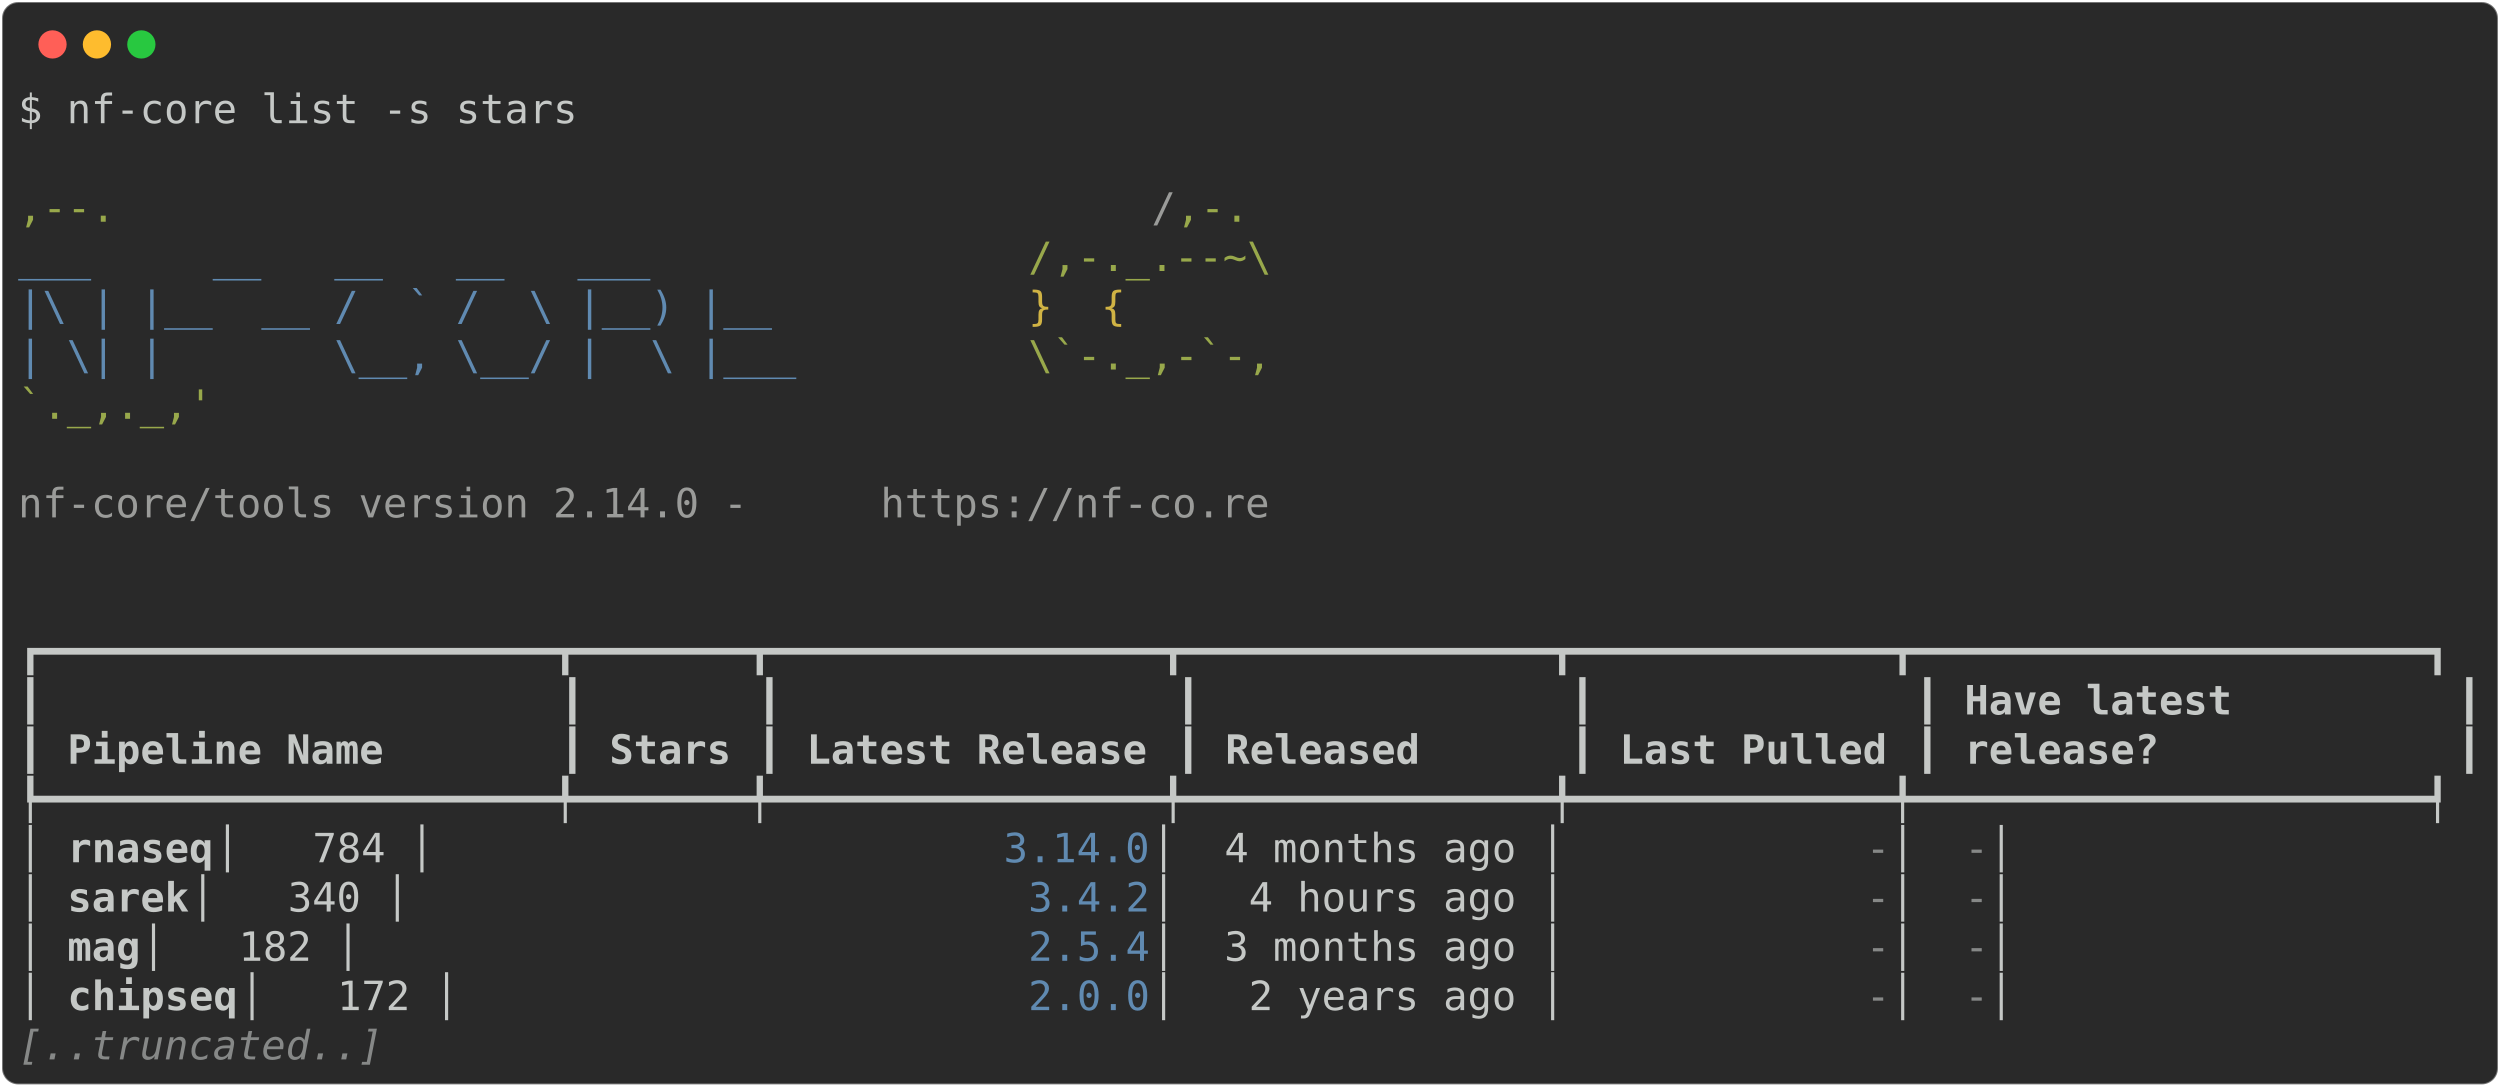
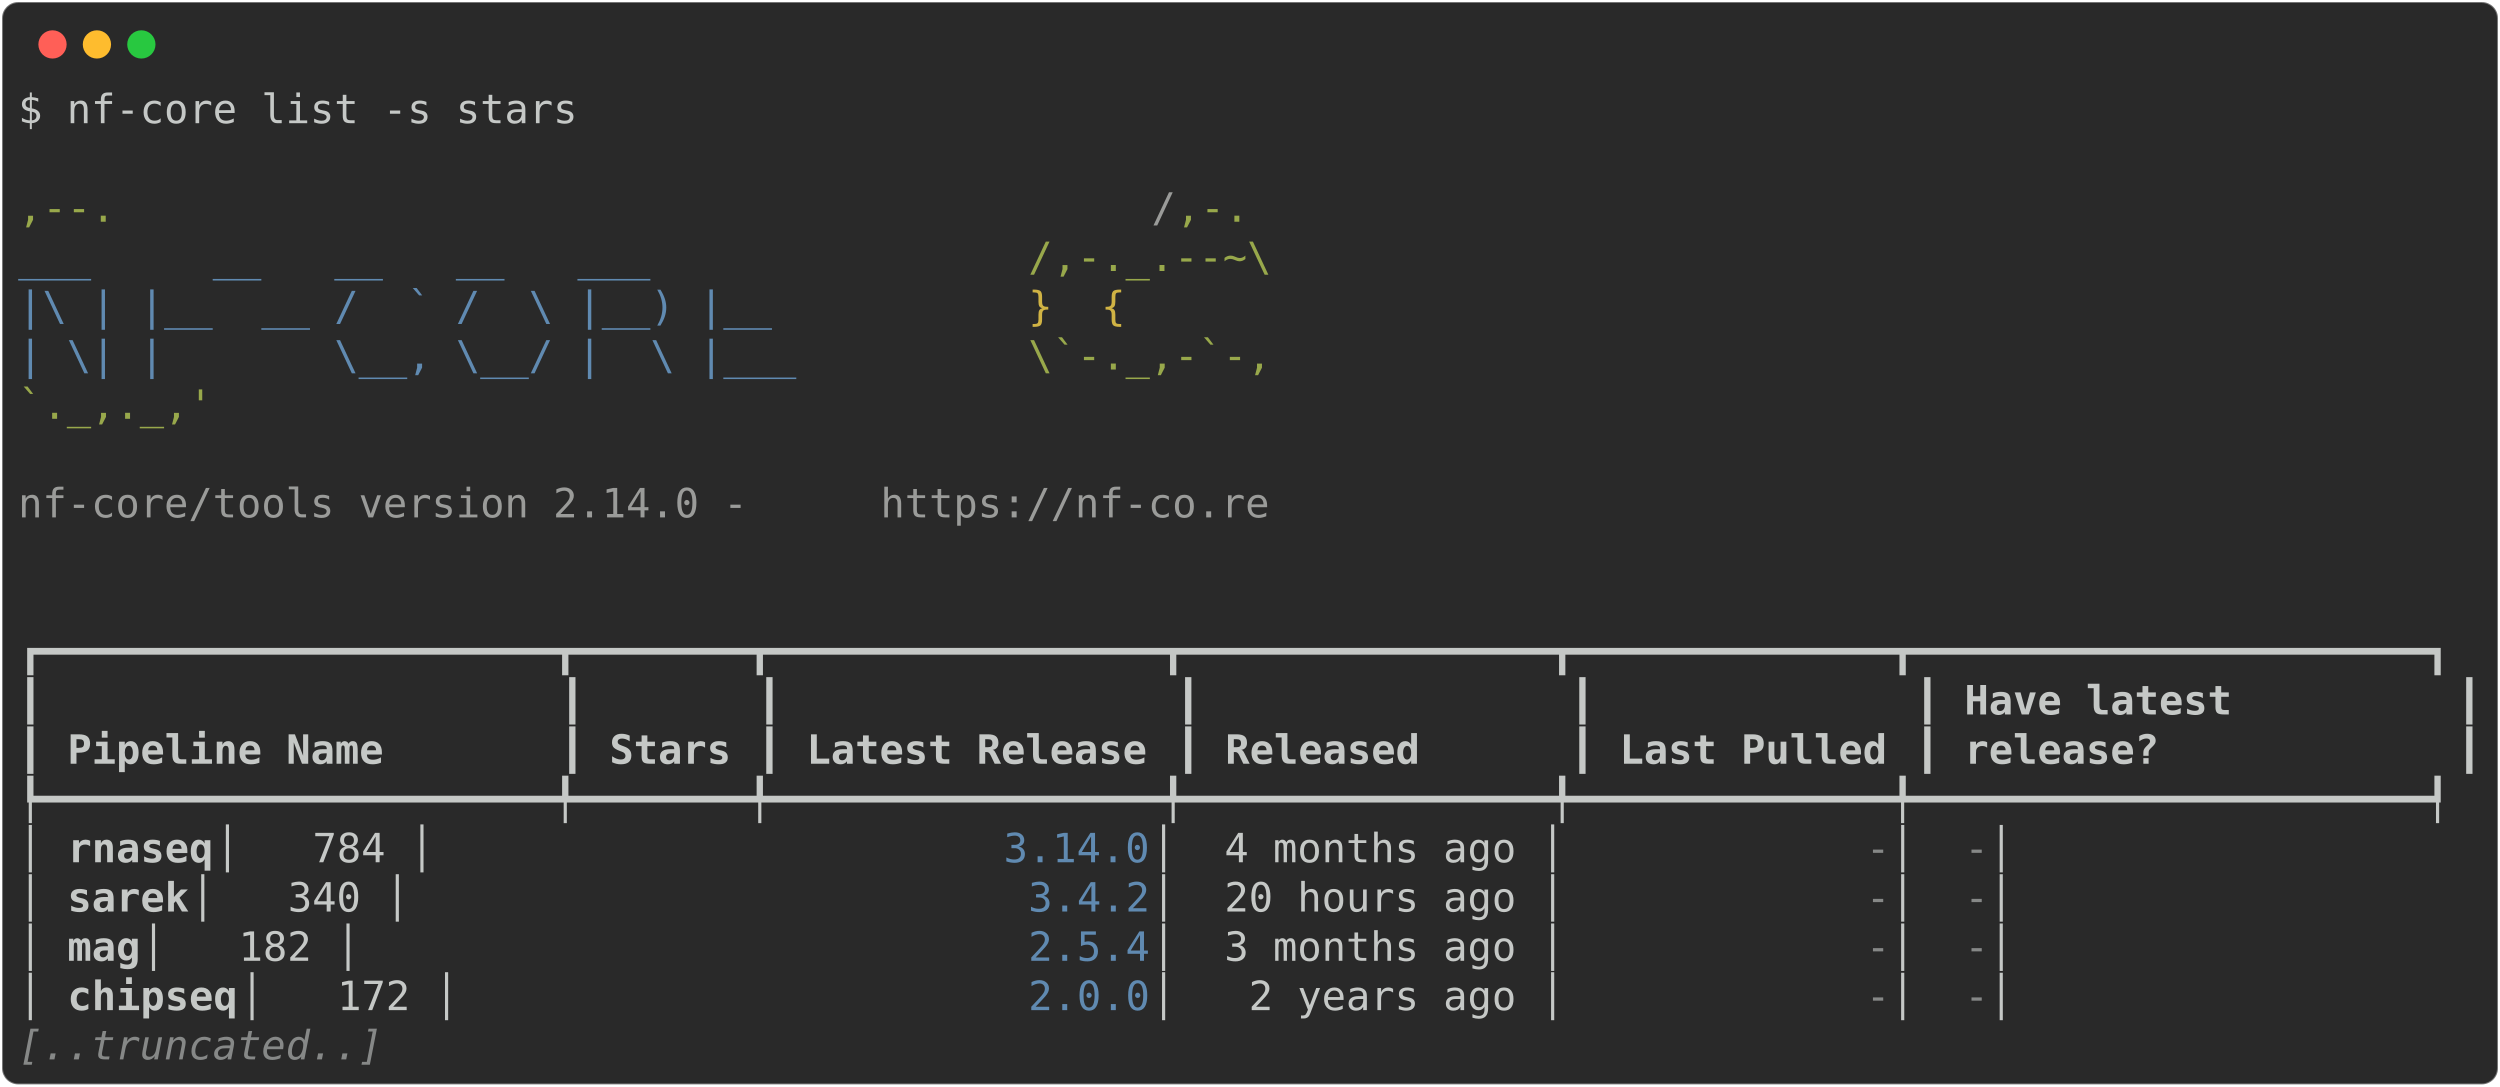
<svg xmlns="http://www.w3.org/2000/svg" class="rich-terminal" viewBox="0 0 1238 538.0">
  <style>

    @font-face {
        font-family: "Fira Code";
        src: local("FiraCode-Regular"),
                url("https://cdnjs.cloudflare.com/ajax/libs/firacode/6.2.0/woff2/FiraCode-Regular.woff2") format("woff2"),
                url("https://cdnjs.cloudflare.com/ajax/libs/firacode/6.2.0/woff/FiraCode-Regular.woff") format("woff");
        font-style: normal;
        font-weight: 400;
    }
    @font-face {
        font-family: "Fira Code";
        src: local("FiraCode-Bold"),
                url("https://cdnjs.cloudflare.com/ajax/libs/firacode/6.2.0/woff2/FiraCode-Bold.woff2") format("woff2"),
                url("https://cdnjs.cloudflare.com/ajax/libs/firacode/6.2.0/woff/FiraCode-Bold.woff") format("woff");
        font-style: bold;
        font-weight: 700;
    }

-     .terminal-3664247200-matrix {
+     .terminal-358676910-matrix {
        font-family: Fira Code, monospace;
        font-size: 20px;
        line-height: 24.4px;
        font-variant-east-asian: full-width;
    }

-     .terminal-3664247200-title {
+     .terminal-358676910-title {
        font-size: 18px;
        font-weight: bold;
        font-family: arial;
    }

-     .terminal-3664247200-r1 { fill: #c5c8c6 }
- .terminal-3664247200-r2 { fill: #98a84b }
- .terminal-3664247200-r3 { fill: #9a9b99 }
- .terminal-3664247200-r4 { fill: #608ab1 }
- .terminal-3664247200-r5 { fill: #d0b344 }
- .terminal-3664247200-r6 { fill: #c5c8c6;font-weight: bold }
- .terminal-3664247200-r7 { fill: #868887 }
- .terminal-3664247200-r8 { fill: #868887;font-style: italic; }
+     .terminal-358676910-r1 { fill: #c5c8c6 }
+ .terminal-358676910-r2 { fill: #98a84b }
+ .terminal-358676910-r3 { fill: #9a9b99 }
+ .terminal-358676910-r4 { fill: #608ab1 }
+ .terminal-358676910-r5 { fill: #d0b344 }
+ .terminal-358676910-r6 { fill: #c5c8c6;font-weight: bold }
+ .terminal-358676910-r7 { fill: #868887 }
+ .terminal-358676910-r8 { fill: #868887;font-style: italic; }
    </style>
  <defs>
-     <clipPath id="terminal-3664247200-clip-terminal">
+     <clipPath id="terminal-358676910-clip-terminal">
      <rect x="0" y="0" width="1219.0" height="487.0" />
    </clipPath>
-     <clipPath id="terminal-3664247200-line-0">
+     <clipPath id="terminal-358676910-line-0">
      <rect x="0" y="1.5" width="1220" height="24.65" />
    </clipPath>
-     <clipPath id="terminal-3664247200-line-1">
+     <clipPath id="terminal-358676910-line-1">
      <rect x="0" y="25.9" width="1220" height="24.65" />
    </clipPath>
-     <clipPath id="terminal-3664247200-line-2">
+     <clipPath id="terminal-358676910-line-2">
      <rect x="0" y="50.3" width="1220" height="24.65" />
    </clipPath>
-     <clipPath id="terminal-3664247200-line-3">
+     <clipPath id="terminal-358676910-line-3">
      <rect x="0" y="74.7" width="1220" height="24.65" />
    </clipPath>
-     <clipPath id="terminal-3664247200-line-4">
+     <clipPath id="terminal-358676910-line-4">
      <rect x="0" y="99.1" width="1220" height="24.65" />
    </clipPath>
-     <clipPath id="terminal-3664247200-line-5">
+     <clipPath id="terminal-358676910-line-5">
      <rect x="0" y="123.5" width="1220" height="24.65" />
    </clipPath>
-     <clipPath id="terminal-3664247200-line-6">
+     <clipPath id="terminal-358676910-line-6">
      <rect x="0" y="147.9" width="1220" height="24.65" />
    </clipPath>
-     <clipPath id="terminal-3664247200-line-7">
+     <clipPath id="terminal-358676910-line-7">
      <rect x="0" y="172.3" width="1220" height="24.65" />
    </clipPath>
-     <clipPath id="terminal-3664247200-line-8">
+     <clipPath id="terminal-358676910-line-8">
      <rect x="0" y="196.7" width="1220" height="24.65" />
    </clipPath>
-     <clipPath id="terminal-3664247200-line-9">
+     <clipPath id="terminal-358676910-line-9">
      <rect x="0" y="221.1" width="1220" height="24.65" />
    </clipPath>
-     <clipPath id="terminal-3664247200-line-10">
+     <clipPath id="terminal-358676910-line-10">
      <rect x="0" y="245.5" width="1220" height="24.65" />
    </clipPath>
-     <clipPath id="terminal-3664247200-line-11">
+     <clipPath id="terminal-358676910-line-11">
      <rect x="0" y="269.9" width="1220" height="24.65" />
    </clipPath>
-     <clipPath id="terminal-3664247200-line-12">
+     <clipPath id="terminal-358676910-line-12">
      <rect x="0" y="294.3" width="1220" height="24.65" />
    </clipPath>
-     <clipPath id="terminal-3664247200-line-13">
+     <clipPath id="terminal-358676910-line-13">
      <rect x="0" y="318.7" width="1220" height="24.65" />
    </clipPath>
-     <clipPath id="terminal-3664247200-line-14">
+     <clipPath id="terminal-358676910-line-14">
      <rect x="0" y="343.1" width="1220" height="24.65" />
    </clipPath>
-     <clipPath id="terminal-3664247200-line-15">
+     <clipPath id="terminal-358676910-line-15">
      <rect x="0" y="367.5" width="1220" height="24.65" />
    </clipPath>
-     <clipPath id="terminal-3664247200-line-16">
+     <clipPath id="terminal-358676910-line-16">
      <rect x="0" y="391.9" width="1220" height="24.65" />
    </clipPath>
-     <clipPath id="terminal-3664247200-line-17">
+     <clipPath id="terminal-358676910-line-17">
      <rect x="0" y="416.3" width="1220" height="24.65" />
    </clipPath>
-     <clipPath id="terminal-3664247200-line-18">
+     <clipPath id="terminal-358676910-line-18">
      <rect x="0" y="440.7" width="1220" height="24.65" />
    </clipPath>
  </defs>
  <rect fill="#292929" stroke="rgba(255,255,255,0.35)" stroke-width="1" x="1" y="1" width="1236" height="536" rx="8" />
  <g transform="translate(26,22)">
    <circle cx="0" cy="0" r="7" fill="#ff5f57" />
    <circle cx="22" cy="0" r="7" fill="#febc2e" />
    <circle cx="44" cy="0" r="7" fill="#28c840" />
  </g>
-   <g transform="translate(9, 41)" clip-path="url(#terminal-3664247200-clip-terminal)">
-     <g class="terminal-3664247200-matrix">
-       <text class="terminal-3664247200-r1" x="0" y="20" textLength="280.6" clip-path="url(#terminal-3664247200-line-0)">$ nf-core list -s stars</text>
-       <text class="terminal-3664247200-r1" x="1220" y="20" textLength="12.2" clip-path="url(#terminal-3664247200-line-0)">
- </text>
-       <text class="terminal-3664247200-r1" x="1220" y="44.4" textLength="12.2" clip-path="url(#terminal-3664247200-line-1)">
- </text>
-       <text class="terminal-3664247200-r2" x="0" y="68.8" textLength="561.2" clip-path="url(#terminal-3664247200-line-2)">                                          ,--.</text>
-       <text class="terminal-3664247200-r3" x="561.2" y="68.8" textLength="12.2" clip-path="url(#terminal-3664247200-line-2)">/</text>
-       <text class="terminal-3664247200-r2" x="573.4" y="68.8" textLength="36.6" clip-path="url(#terminal-3664247200-line-2)">,-.</text>
-       <text class="terminal-3664247200-r1" x="1220" y="68.8" textLength="12.2" clip-path="url(#terminal-3664247200-line-2)">
- </text>
-       <text class="terminal-3664247200-r4" x="0" y="93.2" textLength="500.2" clip-path="url(#terminal-3664247200-line-3)">          ___     __   __   __   ___     </text>
-       <text class="terminal-3664247200-r2" x="500.2" y="93.2" textLength="122" clip-path="url(#terminal-3664247200-line-3)">/,-._.--~\</text>
-       <text class="terminal-3664247200-r1" x="1220" y="93.2" textLength="12.2" clip-path="url(#terminal-3664247200-line-3)">
- </text>
-       <text class="terminal-3664247200-r4" x="0" y="117.6" textLength="500.2" clip-path="url(#terminal-3664247200-line-4)">    |\ | |__  __ /  ` /  \ |__) |__      </text>
-       <text class="terminal-3664247200-r5" x="500.2" y="117.6" textLength="85.4" clip-path="url(#terminal-3664247200-line-4)">   }  {</text>
-       <text class="terminal-3664247200-r1" x="1220" y="117.6" textLength="12.2" clip-path="url(#terminal-3664247200-line-4)">
- </text>
-       <text class="terminal-3664247200-r4" x="0" y="142" textLength="500.2" clip-path="url(#terminal-3664247200-line-5)">    | \| |       \__, \__/ |  \ |___     </text>
-       <text class="terminal-3664247200-r2" x="500.2" y="142" textLength="122" clip-path="url(#terminal-3664247200-line-5)">\`-._,-`-,</text>
-       <text class="terminal-3664247200-r1" x="1220" y="142" textLength="12.2" clip-path="url(#terminal-3664247200-line-5)">
- </text>
-       <text class="terminal-3664247200-r2" x="0" y="166.4" textLength="610" clip-path="url(#terminal-3664247200-line-6)">                                          `._,._,'</text>
-       <text class="terminal-3664247200-r1" x="1220" y="166.4" textLength="12.2" clip-path="url(#terminal-3664247200-line-6)">
- </text>
-       <text class="terminal-3664247200-r1" x="1220" y="190.8" textLength="12.2" clip-path="url(#terminal-3664247200-line-7)">
- </text>
-       <text class="terminal-3664247200-r3" x="0" y="215.2" textLength="427" clip-path="url(#terminal-3664247200-line-8)">    nf-core/tools version 2.14.0 - </text>
-       <text class="terminal-3664247200-r3" x="427" y="215.2" textLength="195.2" clip-path="url(#terminal-3664247200-line-8)">https://nf-co.re</text>
-       <text class="terminal-3664247200-r1" x="1220" y="215.2" textLength="12.2" clip-path="url(#terminal-3664247200-line-8)">
- </text>
-       <text class="terminal-3664247200-r1" x="1220" y="239.6" textLength="12.2" clip-path="url(#terminal-3664247200-line-9)">
- </text>
-       <text class="terminal-3664247200-r1" x="1220" y="264" textLength="12.2" clip-path="url(#terminal-3664247200-line-10)">
- </text>
-       <text class="terminal-3664247200-r1" x="0" y="288.4" textLength="1220" clip-path="url(#terminal-3664247200-line-11)">┏━━━━━━━━━━━━━━━━━━━━━┳━━━━━━━┳━━━━━━━━━━━━━━━━┳━━━━━━━━━━━━━━━┳━━━━━━━━━━━━━┳━━━━━━━━━━━━━━━━━━━━━┓</text>
-       <text class="terminal-3664247200-r1" x="1220" y="288.4" textLength="12.2" clip-path="url(#terminal-3664247200-line-11)">
- </text>
-       <text class="terminal-3664247200-r1" x="0" y="312.8" textLength="12.2" clip-path="url(#terminal-3664247200-line-12)">┃</text>
-       <text class="terminal-3664247200-r1" x="268.4" y="312.8" textLength="12.2" clip-path="url(#terminal-3664247200-line-12)">┃</text>
-       <text class="terminal-3664247200-r1" x="366" y="312.8" textLength="12.2" clip-path="url(#terminal-3664247200-line-12)">┃</text>
-       <text class="terminal-3664247200-r1" x="573.4" y="312.8" textLength="12.2" clip-path="url(#terminal-3664247200-line-12)">┃</text>
-       <text class="terminal-3664247200-r1" x="768.6" y="312.8" textLength="12.2" clip-path="url(#terminal-3664247200-line-12)">┃</text>
-       <text class="terminal-3664247200-r1" x="939.4" y="312.8" textLength="12.2" clip-path="url(#terminal-3664247200-line-12)">┃</text>
-       <text class="terminal-3664247200-r6" x="963.8" y="312.8" textLength="231.8" clip-path="url(#terminal-3664247200-line-12)">Have latest        </text>
-       <text class="terminal-3664247200-r1" x="1207.8" y="312.8" textLength="12.2" clip-path="url(#terminal-3664247200-line-12)">┃</text>
-       <text class="terminal-3664247200-r1" x="1220" y="312.8" textLength="12.2" clip-path="url(#terminal-3664247200-line-12)">
- </text>
-       <text class="terminal-3664247200-r1" x="0" y="337.2" textLength="12.2" clip-path="url(#terminal-3664247200-line-13)">┃</text>
-       <text class="terminal-3664247200-r6" x="24.4" y="337.2" textLength="231.8" clip-path="url(#terminal-3664247200-line-13)">Pipeline Name      </text>
-       <text class="terminal-3664247200-r1" x="268.4" y="337.2" textLength="12.2" clip-path="url(#terminal-3664247200-line-13)">┃</text>
-       <text class="terminal-3664247200-r6" x="292.8" y="337.2" textLength="61" clip-path="url(#terminal-3664247200-line-13)">Stars</text>
-       <text class="terminal-3664247200-r1" x="366" y="337.2" textLength="12.2" clip-path="url(#terminal-3664247200-line-13)">┃</text>
-       <text class="terminal-3664247200-r6" x="390.4" y="337.2" textLength="170.8" clip-path="url(#terminal-3664247200-line-13)">Latest Release</text>
-       <text class="terminal-3664247200-r1" x="573.4" y="337.2" textLength="12.2" clip-path="url(#terminal-3664247200-line-13)">┃</text>
-       <text class="terminal-3664247200-r6" x="597.8" y="337.2" textLength="158.6" clip-path="url(#terminal-3664247200-line-13)">     Released</text>
-       <text class="terminal-3664247200-r1" x="768.6" y="337.2" textLength="12.2" clip-path="url(#terminal-3664247200-line-13)">┃</text>
-       <text class="terminal-3664247200-r6" x="793" y="337.2" textLength="134.2" clip-path="url(#terminal-3664247200-line-13)">Last Pulled</text>
-       <text class="terminal-3664247200-r1" x="939.4" y="337.2" textLength="12.2" clip-path="url(#terminal-3664247200-line-13)">┃</text>
-       <text class="terminal-3664247200-r6" x="963.8" y="337.2" textLength="231.8" clip-path="url(#terminal-3664247200-line-13)">release?           </text>
-       <text class="terminal-3664247200-r1" x="1207.8" y="337.2" textLength="12.2" clip-path="url(#terminal-3664247200-line-13)">┃</text>
-       <text class="terminal-3664247200-r1" x="1220" y="337.2" textLength="12.2" clip-path="url(#terminal-3664247200-line-13)">
- </text>
-       <text class="terminal-3664247200-r1" x="0" y="361.6" textLength="1220" clip-path="url(#terminal-3664247200-line-14)">┡━━━━━━━━━━━━━━━━━━━━━╇━━━━━━━╇━━━━━━━━━━━━━━━━╇━━━━━━━━━━━━━━━╇━━━━━━━━━━━━━╇━━━━━━━━━━━━━━━━━━━━━┩</text>
-       <text class="terminal-3664247200-r1" x="1220" y="361.6" textLength="12.2" clip-path="url(#terminal-3664247200-line-14)">
- </text>
-       <text class="terminal-3664247200-r1" x="0" y="386" textLength="24.4" clip-path="url(#terminal-3664247200-line-15)">│ </text>
-       <text class="terminal-3664247200-r6" x="24.4" y="386" textLength="73.2" clip-path="url(#terminal-3664247200-line-15)">rnaseq</text>
-       <text class="terminal-3664247200-r1" x="97.6" y="386" textLength="390.4" clip-path="url(#terminal-3664247200-line-15)">              │   784 │         </text>
-       <text class="terminal-3664247200-r4" x="488" y="386" textLength="73.2" clip-path="url(#terminal-3664247200-line-15)">3.14.0</text>
-       <text class="terminal-3664247200-r1" x="561.2" y="386" textLength="353.8" clip-path="url(#terminal-3664247200-line-15)"> │  4 months ago │           </text>
-       <text class="terminal-3664247200-r7" x="915" y="386" textLength="12.2" clip-path="url(#terminal-3664247200-line-15)">-</text>
-       <text class="terminal-3664247200-r1" x="927.2" y="386" textLength="36.6" clip-path="url(#terminal-3664247200-line-15)"> │ </text>
-       <text class="terminal-3664247200-r7" x="963.8" y="386" textLength="12.2" clip-path="url(#terminal-3664247200-line-15)">-</text>
-       <text class="terminal-3664247200-r1" x="976" y="386" textLength="244" clip-path="url(#terminal-3664247200-line-15)">                   │</text>
-       <text class="terminal-3664247200-r1" x="1220" y="386" textLength="12.2" clip-path="url(#terminal-3664247200-line-15)">
- </text>
-       <text class="terminal-3664247200-r1" x="0" y="410.4" textLength="24.4" clip-path="url(#terminal-3664247200-line-16)">│ </text>
-       <text class="terminal-3664247200-r6" x="24.4" y="410.4" textLength="61" clip-path="url(#terminal-3664247200-line-16)">sarek</text>
-       <text class="terminal-3664247200-r1" x="85.4" y="410.4" textLength="414.8" clip-path="url(#terminal-3664247200-line-16)">               │   340 │          </text>
-       <text class="terminal-3664247200-r4" x="500.2" y="410.4" textLength="61" clip-path="url(#terminal-3664247200-line-16)">3.4.2</text>
-       <text class="terminal-3664247200-r1" x="561.2" y="410.4" textLength="353.8" clip-path="url(#terminal-3664247200-line-16)"> │   4 hours ago │           </text>
-       <text class="terminal-3664247200-r7" x="915" y="410.4" textLength="12.2" clip-path="url(#terminal-3664247200-line-16)">-</text>
-       <text class="terminal-3664247200-r1" x="927.2" y="410.4" textLength="36.6" clip-path="url(#terminal-3664247200-line-16)"> │ </text>
-       <text class="terminal-3664247200-r7" x="963.8" y="410.4" textLength="12.2" clip-path="url(#terminal-3664247200-line-16)">-</text>
-       <text class="terminal-3664247200-r1" x="976" y="410.4" textLength="244" clip-path="url(#terminal-3664247200-line-16)">                   │</text>
-       <text class="terminal-3664247200-r1" x="1220" y="410.4" textLength="12.2" clip-path="url(#terminal-3664247200-line-16)">
- </text>
-       <text class="terminal-3664247200-r1" x="0" y="434.8" textLength="24.4" clip-path="url(#terminal-3664247200-line-17)">│ </text>
-       <text class="terminal-3664247200-r6" x="24.4" y="434.8" textLength="36.6" clip-path="url(#terminal-3664247200-line-17)">mag</text>
-       <text class="terminal-3664247200-r1" x="61" y="434.8" textLength="439.2" clip-path="url(#terminal-3664247200-line-17)">                 │   182 │          </text>
-       <text class="terminal-3664247200-r4" x="500.2" y="434.8" textLength="61" clip-path="url(#terminal-3664247200-line-17)">2.5.4</text>
-       <text class="terminal-3664247200-r1" x="561.2" y="434.8" textLength="353.8" clip-path="url(#terminal-3664247200-line-17)"> │  3 months ago │           </text>
-       <text class="terminal-3664247200-r7" x="915" y="434.8" textLength="12.2" clip-path="url(#terminal-3664247200-line-17)">-</text>
-       <text class="terminal-3664247200-r1" x="927.2" y="434.8" textLength="36.6" clip-path="url(#terminal-3664247200-line-17)"> │ </text>
-       <text class="terminal-3664247200-r7" x="963.8" y="434.8" textLength="12.2" clip-path="url(#terminal-3664247200-line-17)">-</text>
-       <text class="terminal-3664247200-r1" x="976" y="434.8" textLength="244" clip-path="url(#terminal-3664247200-line-17)">                   │</text>
-       <text class="terminal-3664247200-r1" x="1220" y="434.8" textLength="12.2" clip-path="url(#terminal-3664247200-line-17)">
- </text>
-       <text class="terminal-3664247200-r1" x="0" y="459.2" textLength="24.4" clip-path="url(#terminal-3664247200-line-18)">│ </text>
-       <text class="terminal-3664247200-r6" x="24.4" y="459.2" textLength="85.4" clip-path="url(#terminal-3664247200-line-18)">chipseq</text>
-       <text class="terminal-3664247200-r1" x="109.8" y="459.2" textLength="390.4" clip-path="url(#terminal-3664247200-line-18)">             │   172 │          </text>
-       <text class="terminal-3664247200-r4" x="500.2" y="459.2" textLength="61" clip-path="url(#terminal-3664247200-line-18)">2.0.0</text>
-       <text class="terminal-3664247200-r1" x="561.2" y="459.2" textLength="353.8" clip-path="url(#terminal-3664247200-line-18)"> │   2 years ago │           </text>
-       <text class="terminal-3664247200-r7" x="915" y="459.2" textLength="12.2" clip-path="url(#terminal-3664247200-line-18)">-</text>
-       <text class="terminal-3664247200-r1" x="927.2" y="459.2" textLength="36.6" clip-path="url(#terminal-3664247200-line-18)"> │ </text>
-       <text class="terminal-3664247200-r7" x="963.8" y="459.2" textLength="12.2" clip-path="url(#terminal-3664247200-line-18)">-</text>
-       <text class="terminal-3664247200-r1" x="976" y="459.2" textLength="244" clip-path="url(#terminal-3664247200-line-18)">                   │</text>
-       <text class="terminal-3664247200-r1" x="1220" y="459.2" textLength="12.2" clip-path="url(#terminal-3664247200-line-18)">
- </text>
-       <text class="terminal-3664247200-r8" x="0" y="483.6" textLength="183" clip-path="url(#terminal-3664247200-line-19)">[..truncated..]</text>
-       <text class="terminal-3664247200-r1" x="1220" y="483.6" textLength="12.2" clip-path="url(#terminal-3664247200-line-19)">
+   <g transform="translate(9, 41)" clip-path="url(#terminal-358676910-clip-terminal)">
+     <g class="terminal-358676910-matrix">
+       <text class="terminal-358676910-r1" x="0" y="20" textLength="280.6" clip-path="url(#terminal-358676910-line-0)">$ nf-core list -s stars</text>
+       <text class="terminal-358676910-r1" x="1220" y="20" textLength="12.2" clip-path="url(#terminal-358676910-line-0)">
+ </text>
+       <text class="terminal-358676910-r1" x="1220" y="44.4" textLength="12.2" clip-path="url(#terminal-358676910-line-1)">
+ </text>
+       <text class="terminal-358676910-r2" x="0" y="68.8" textLength="561.2" clip-path="url(#terminal-358676910-line-2)">                                          ,--.</text>
+       <text class="terminal-358676910-r3" x="561.2" y="68.8" textLength="12.2" clip-path="url(#terminal-358676910-line-2)">/</text>
+       <text class="terminal-358676910-r2" x="573.4" y="68.8" textLength="36.6" clip-path="url(#terminal-358676910-line-2)">,-.</text>
+       <text class="terminal-358676910-r1" x="1220" y="68.8" textLength="12.2" clip-path="url(#terminal-358676910-line-2)">
+ </text>
+       <text class="terminal-358676910-r4" x="0" y="93.2" textLength="500.2" clip-path="url(#terminal-358676910-line-3)">          ___     __   __   __   ___     </text>
+       <text class="terminal-358676910-r2" x="500.2" y="93.2" textLength="122" clip-path="url(#terminal-358676910-line-3)">/,-._.--~\</text>
+       <text class="terminal-358676910-r1" x="1220" y="93.2" textLength="12.2" clip-path="url(#terminal-358676910-line-3)">
+ </text>
+       <text class="terminal-358676910-r4" x="0" y="117.6" textLength="500.2" clip-path="url(#terminal-358676910-line-4)">    |\ | |__  __ /  ` /  \ |__) |__      </text>
+       <text class="terminal-358676910-r5" x="500.2" y="117.6" textLength="85.4" clip-path="url(#terminal-358676910-line-4)">   }  {</text>
+       <text class="terminal-358676910-r1" x="1220" y="117.6" textLength="12.2" clip-path="url(#terminal-358676910-line-4)">
+ </text>
+       <text class="terminal-358676910-r4" x="0" y="142" textLength="500.2" clip-path="url(#terminal-358676910-line-5)">    | \| |       \__, \__/ |  \ |___     </text>
+       <text class="terminal-358676910-r2" x="500.2" y="142" textLength="122" clip-path="url(#terminal-358676910-line-5)">\`-._,-`-,</text>
+       <text class="terminal-358676910-r1" x="1220" y="142" textLength="12.2" clip-path="url(#terminal-358676910-line-5)">
+ </text>
+       <text class="terminal-358676910-r2" x="0" y="166.4" textLength="610" clip-path="url(#terminal-358676910-line-6)">                                          `._,._,'</text>
+       <text class="terminal-358676910-r1" x="1220" y="166.4" textLength="12.2" clip-path="url(#terminal-358676910-line-6)">
+ </text>
+       <text class="terminal-358676910-r1" x="1220" y="190.8" textLength="12.2" clip-path="url(#terminal-358676910-line-7)">
+ </text>
+       <text class="terminal-358676910-r3" x="0" y="215.2" textLength="427" clip-path="url(#terminal-358676910-line-8)">    nf-core/tools version 2.14.0 - </text>
+       <text class="terminal-358676910-r3" x="427" y="215.2" textLength="195.2" clip-path="url(#terminal-358676910-line-8)">https://nf-co.re</text>
+       <text class="terminal-358676910-r1" x="1220" y="215.2" textLength="12.2" clip-path="url(#terminal-358676910-line-8)">
+ </text>
+       <text class="terminal-358676910-r1" x="1220" y="239.6" textLength="12.2" clip-path="url(#terminal-358676910-line-9)">
+ </text>
+       <text class="terminal-358676910-r1" x="1220" y="264" textLength="12.2" clip-path="url(#terminal-358676910-line-10)">
+ </text>
+       <text class="terminal-358676910-r1" x="0" y="288.4" textLength="1220" clip-path="url(#terminal-358676910-line-11)">┏━━━━━━━━━━━━━━━━━━━━━┳━━━━━━━┳━━━━━━━━━━━━━━━━┳━━━━━━━━━━━━━━━┳━━━━━━━━━━━━━┳━━━━━━━━━━━━━━━━━━━━━┓</text>
+       <text class="terminal-358676910-r1" x="1220" y="288.4" textLength="12.2" clip-path="url(#terminal-358676910-line-11)">
+ </text>
+       <text class="terminal-358676910-r1" x="0" y="312.8" textLength="12.2" clip-path="url(#terminal-358676910-line-12)">┃</text>
+       <text class="terminal-358676910-r1" x="268.4" y="312.8" textLength="12.2" clip-path="url(#terminal-358676910-line-12)">┃</text>
+       <text class="terminal-358676910-r1" x="366" y="312.8" textLength="12.2" clip-path="url(#terminal-358676910-line-12)">┃</text>
+       <text class="terminal-358676910-r1" x="573.4" y="312.8" textLength="12.2" clip-path="url(#terminal-358676910-line-12)">┃</text>
+       <text class="terminal-358676910-r1" x="768.6" y="312.8" textLength="12.2" clip-path="url(#terminal-358676910-line-12)">┃</text>
+       <text class="terminal-358676910-r1" x="939.4" y="312.8" textLength="12.2" clip-path="url(#terminal-358676910-line-12)">┃</text>
+       <text class="terminal-358676910-r6" x="963.8" y="312.8" textLength="231.8" clip-path="url(#terminal-358676910-line-12)">Have latest        </text>
+       <text class="terminal-358676910-r1" x="1207.8" y="312.8" textLength="12.2" clip-path="url(#terminal-358676910-line-12)">┃</text>
+       <text class="terminal-358676910-r1" x="1220" y="312.8" textLength="12.2" clip-path="url(#terminal-358676910-line-12)">
+ </text>
+       <text class="terminal-358676910-r1" x="0" y="337.2" textLength="12.2" clip-path="url(#terminal-358676910-line-13)">┃</text>
+       <text class="terminal-358676910-r6" x="24.4" y="337.2" textLength="231.8" clip-path="url(#terminal-358676910-line-13)">Pipeline Name      </text>
+       <text class="terminal-358676910-r1" x="268.4" y="337.2" textLength="12.2" clip-path="url(#terminal-358676910-line-13)">┃</text>
+       <text class="terminal-358676910-r6" x="292.8" y="337.2" textLength="61" clip-path="url(#terminal-358676910-line-13)">Stars</text>
+       <text class="terminal-358676910-r1" x="366" y="337.2" textLength="12.2" clip-path="url(#terminal-358676910-line-13)">┃</text>
+       <text class="terminal-358676910-r6" x="390.4" y="337.2" textLength="170.8" clip-path="url(#terminal-358676910-line-13)">Latest Release</text>
+       <text class="terminal-358676910-r1" x="573.4" y="337.2" textLength="12.2" clip-path="url(#terminal-358676910-line-13)">┃</text>
+       <text class="terminal-358676910-r6" x="597.8" y="337.2" textLength="158.6" clip-path="url(#terminal-358676910-line-13)">     Released</text>
+       <text class="terminal-358676910-r1" x="768.6" y="337.2" textLength="12.2" clip-path="url(#terminal-358676910-line-13)">┃</text>
+       <text class="terminal-358676910-r6" x="793" y="337.2" textLength="134.2" clip-path="url(#terminal-358676910-line-13)">Last Pulled</text>
+       <text class="terminal-358676910-r1" x="939.4" y="337.2" textLength="12.2" clip-path="url(#terminal-358676910-line-13)">┃</text>
+       <text class="terminal-358676910-r6" x="963.8" y="337.2" textLength="231.8" clip-path="url(#terminal-358676910-line-13)">release?           </text>
+       <text class="terminal-358676910-r1" x="1207.8" y="337.2" textLength="12.2" clip-path="url(#terminal-358676910-line-13)">┃</text>
+       <text class="terminal-358676910-r1" x="1220" y="337.2" textLength="12.2" clip-path="url(#terminal-358676910-line-13)">
+ </text>
+       <text class="terminal-358676910-r1" x="0" y="361.6" textLength="1220" clip-path="url(#terminal-358676910-line-14)">┡━━━━━━━━━━━━━━━━━━━━━╇━━━━━━━╇━━━━━━━━━━━━━━━━╇━━━━━━━━━━━━━━━╇━━━━━━━━━━━━━╇━━━━━━━━━━━━━━━━━━━━━┩</text>
+       <text class="terminal-358676910-r1" x="1220" y="361.6" textLength="12.2" clip-path="url(#terminal-358676910-line-14)">
+ </text>
+       <text class="terminal-358676910-r1" x="0" y="386" textLength="24.4" clip-path="url(#terminal-358676910-line-15)">│ </text>
+       <text class="terminal-358676910-r6" x="24.4" y="386" textLength="73.2" clip-path="url(#terminal-358676910-line-15)">rnaseq</text>
+       <text class="terminal-358676910-r1" x="97.6" y="386" textLength="390.4" clip-path="url(#terminal-358676910-line-15)">              │   784 │         </text>
+       <text class="terminal-358676910-r4" x="488" y="386" textLength="73.2" clip-path="url(#terminal-358676910-line-15)">3.14.0</text>
+       <text class="terminal-358676910-r1" x="561.2" y="386" textLength="353.8" clip-path="url(#terminal-358676910-line-15)"> │  4 months ago │           </text>
+       <text class="terminal-358676910-r7" x="915" y="386" textLength="12.2" clip-path="url(#terminal-358676910-line-15)">-</text>
+       <text class="terminal-358676910-r1" x="927.2" y="386" textLength="36.6" clip-path="url(#terminal-358676910-line-15)"> │ </text>
+       <text class="terminal-358676910-r7" x="963.8" y="386" textLength="12.2" clip-path="url(#terminal-358676910-line-15)">-</text>
+       <text class="terminal-358676910-r1" x="976" y="386" textLength="244" clip-path="url(#terminal-358676910-line-15)">                   │</text>
+       <text class="terminal-358676910-r1" x="1220" y="386" textLength="12.2" clip-path="url(#terminal-358676910-line-15)">
+ </text>
+       <text class="terminal-358676910-r1" x="0" y="410.4" textLength="24.4" clip-path="url(#terminal-358676910-line-16)">│ </text>
+       <text class="terminal-358676910-r6" x="24.4" y="410.4" textLength="61" clip-path="url(#terminal-358676910-line-16)">sarek</text>
+       <text class="terminal-358676910-r1" x="85.4" y="410.4" textLength="414.8" clip-path="url(#terminal-358676910-line-16)">               │   340 │          </text>
+       <text class="terminal-358676910-r4" x="500.2" y="410.4" textLength="61" clip-path="url(#terminal-358676910-line-16)">3.4.2</text>
+       <text class="terminal-358676910-r1" x="561.2" y="410.4" textLength="353.8" clip-path="url(#terminal-358676910-line-16)"> │  20 hours ago │           </text>
+       <text class="terminal-358676910-r7" x="915" y="410.4" textLength="12.2" clip-path="url(#terminal-358676910-line-16)">-</text>
+       <text class="terminal-358676910-r1" x="927.2" y="410.4" textLength="36.6" clip-path="url(#terminal-358676910-line-16)"> │ </text>
+       <text class="terminal-358676910-r7" x="963.8" y="410.4" textLength="12.2" clip-path="url(#terminal-358676910-line-16)">-</text>
+       <text class="terminal-358676910-r1" x="976" y="410.4" textLength="244" clip-path="url(#terminal-358676910-line-16)">                   │</text>
+       <text class="terminal-358676910-r1" x="1220" y="410.4" textLength="12.2" clip-path="url(#terminal-358676910-line-16)">
+ </text>
+       <text class="terminal-358676910-r1" x="0" y="434.8" textLength="24.4" clip-path="url(#terminal-358676910-line-17)">│ </text>
+       <text class="terminal-358676910-r6" x="24.4" y="434.8" textLength="36.6" clip-path="url(#terminal-358676910-line-17)">mag</text>
+       <text class="terminal-358676910-r1" x="61" y="434.8" textLength="439.2" clip-path="url(#terminal-358676910-line-17)">                 │   182 │          </text>
+       <text class="terminal-358676910-r4" x="500.2" y="434.8" textLength="61" clip-path="url(#terminal-358676910-line-17)">2.5.4</text>
+       <text class="terminal-358676910-r1" x="561.2" y="434.8" textLength="353.8" clip-path="url(#terminal-358676910-line-17)"> │  3 months ago │           </text>
+       <text class="terminal-358676910-r7" x="915" y="434.8" textLength="12.2" clip-path="url(#terminal-358676910-line-17)">-</text>
+       <text class="terminal-358676910-r1" x="927.2" y="434.8" textLength="36.6" clip-path="url(#terminal-358676910-line-17)"> │ </text>
+       <text class="terminal-358676910-r7" x="963.8" y="434.8" textLength="12.2" clip-path="url(#terminal-358676910-line-17)">-</text>
+       <text class="terminal-358676910-r1" x="976" y="434.8" textLength="244" clip-path="url(#terminal-358676910-line-17)">                   │</text>
+       <text class="terminal-358676910-r1" x="1220" y="434.8" textLength="12.2" clip-path="url(#terminal-358676910-line-17)">
+ </text>
+       <text class="terminal-358676910-r1" x="0" y="459.2" textLength="24.4" clip-path="url(#terminal-358676910-line-18)">│ </text>
+       <text class="terminal-358676910-r6" x="24.4" y="459.2" textLength="85.4" clip-path="url(#terminal-358676910-line-18)">chipseq</text>
+       <text class="terminal-358676910-r1" x="109.8" y="459.2" textLength="390.4" clip-path="url(#terminal-358676910-line-18)">             │   172 │          </text>
+       <text class="terminal-358676910-r4" x="500.2" y="459.2" textLength="61" clip-path="url(#terminal-358676910-line-18)">2.0.0</text>
+       <text class="terminal-358676910-r1" x="561.2" y="459.2" textLength="353.8" clip-path="url(#terminal-358676910-line-18)"> │   2 years ago │           </text>
+       <text class="terminal-358676910-r7" x="915" y="459.2" textLength="12.2" clip-path="url(#terminal-358676910-line-18)">-</text>
+       <text class="terminal-358676910-r1" x="927.2" y="459.2" textLength="36.6" clip-path="url(#terminal-358676910-line-18)"> │ </text>
+       <text class="terminal-358676910-r7" x="963.8" y="459.2" textLength="12.2" clip-path="url(#terminal-358676910-line-18)">-</text>
+       <text class="terminal-358676910-r1" x="976" y="459.2" textLength="244" clip-path="url(#terminal-358676910-line-18)">                   │</text>
+       <text class="terminal-358676910-r1" x="1220" y="459.2" textLength="12.2" clip-path="url(#terminal-358676910-line-18)">
+ </text>
+       <text class="terminal-358676910-r8" x="0" y="483.6" textLength="183" clip-path="url(#terminal-358676910-line-19)">[..truncated..]</text>
+       <text class="terminal-358676910-r1" x="1220" y="483.6" textLength="12.2" clip-path="url(#terminal-358676910-line-19)">
</text>
    </g>
  </g>
</svg>
